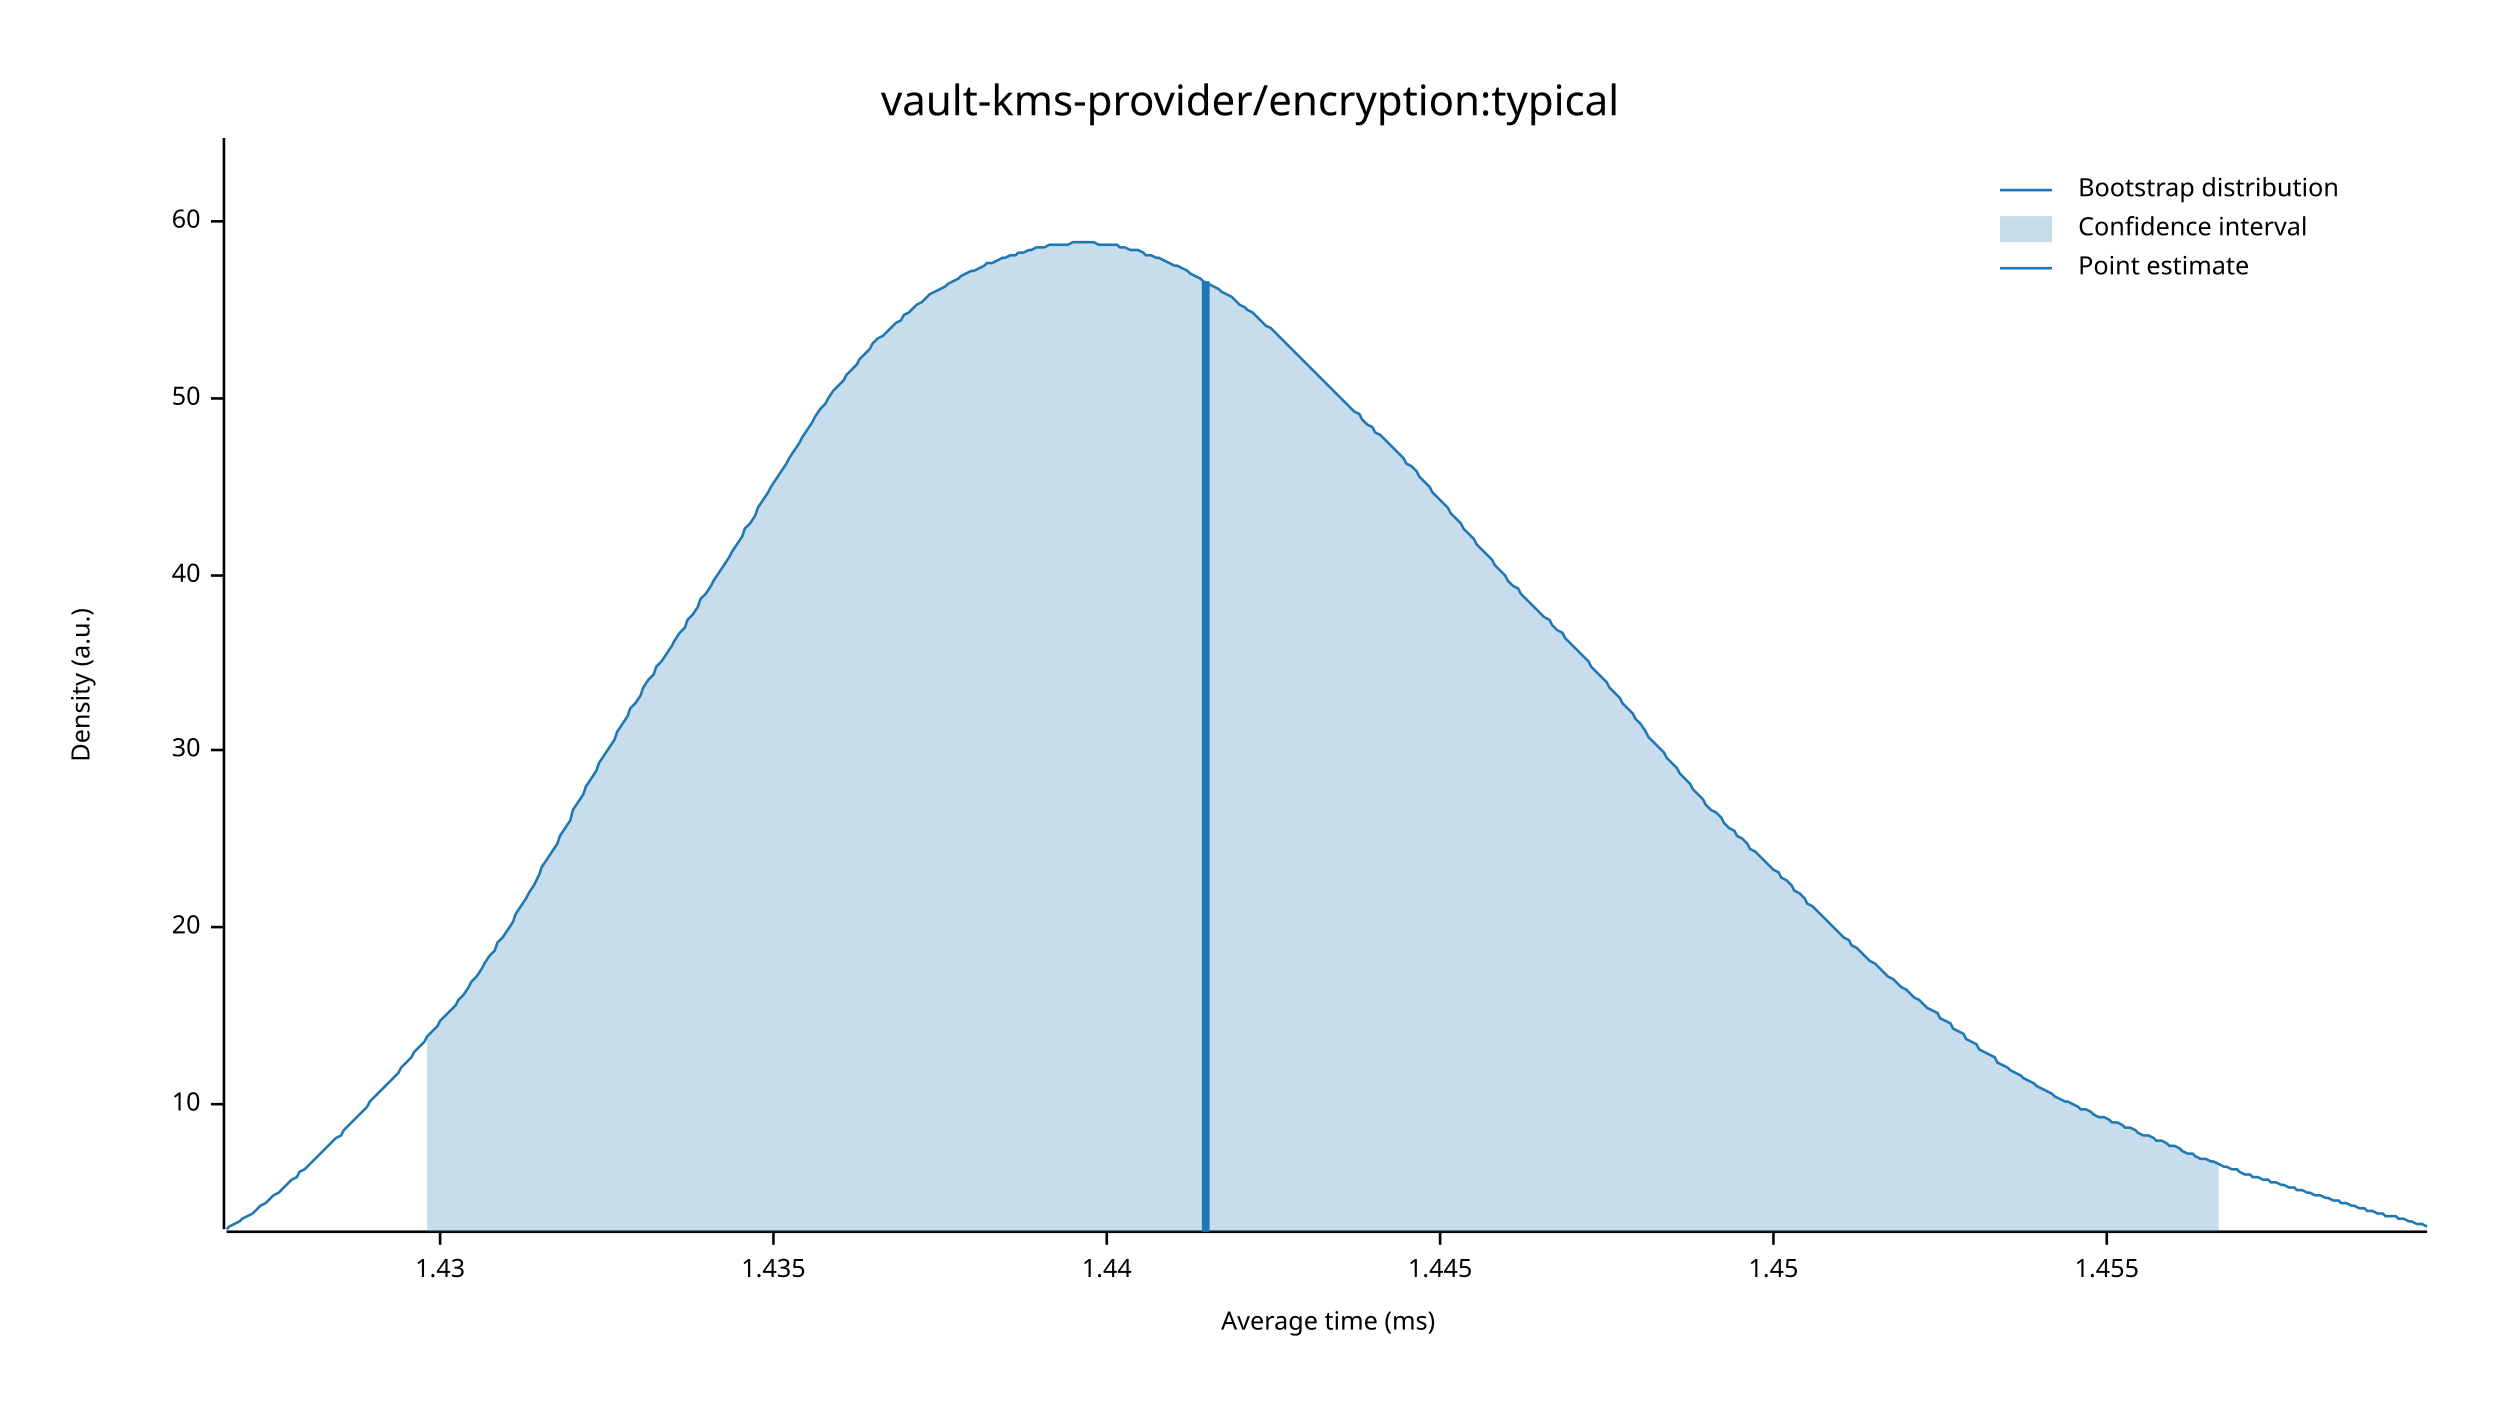
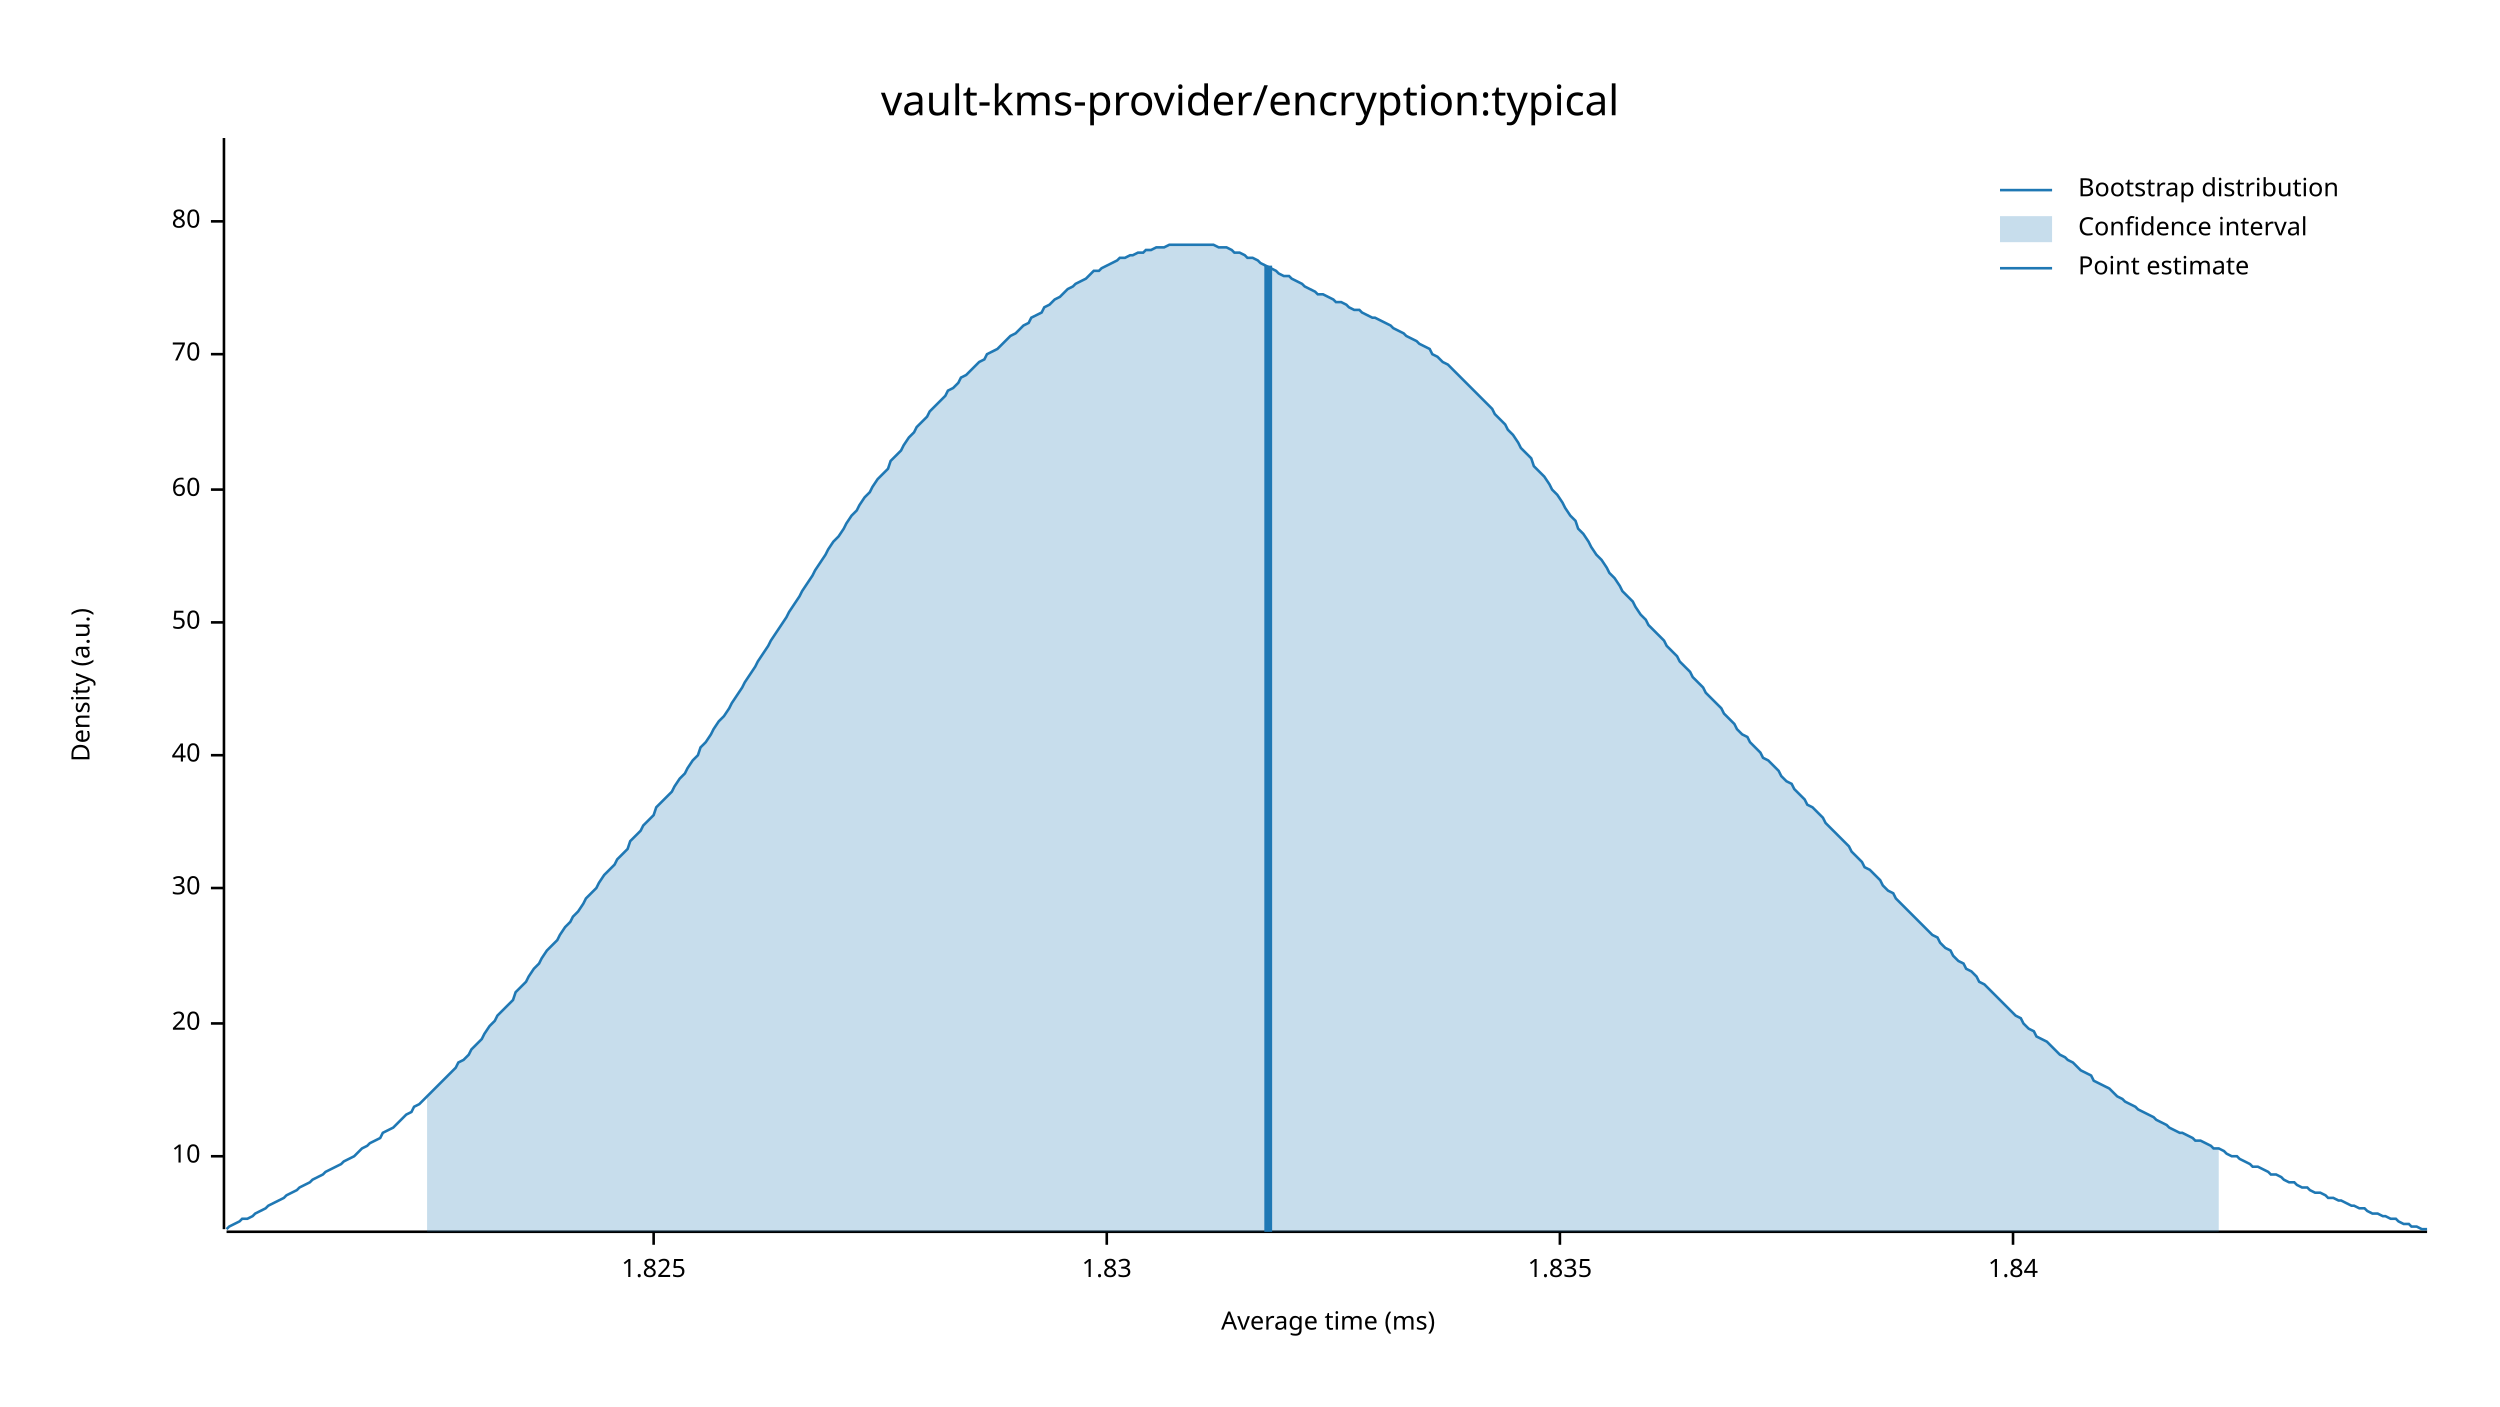
<svg xmlns="http://www.w3.org/2000/svg" width="960" height="540" viewBox="0 0 960 540">
  <text x="480" y="32" dy="0.76em" text-anchor="middle" font-family="sans-serif" font-size="16.129" opacity="1" fill="#000000">
vault-kms-provider/encryption:typical
</text>
  <text x="27" y="263" dy="0.76em" text-anchor="middle" font-family="sans-serif" font-size="9.677" opacity="1" fill="#000000" transform="rotate(270, 27, 263)">
Density (a.u.)
</text>
  <text x="510" y="513" dy="-0.5ex" text-anchor="middle" font-family="sans-serif" font-size="9.677" opacity="1" fill="#000000">
Average time (ms)
</text>
  <polyline fill="none" opacity="1" stroke="#000000" stroke-width="1" points="86,53 86,472 " />
-   <text x="77" y="424" dy="0.5ex" text-anchor="end" font-family="sans-serif" font-size="9.677" opacity="1" fill="#000000">
+   <text x="77" y="444" dy="0.5ex" text-anchor="end" font-family="sans-serif" font-size="9.677" opacity="1" fill="#000000">
10
</text>
-   <polyline fill="none" opacity="1" stroke="#000000" stroke-width="1" points="81,424 86,424 " />
-   <text x="77" y="356" dy="0.5ex" text-anchor="end" font-family="sans-serif" font-size="9.677" opacity="1" fill="#000000">
+   <polyline fill="none" opacity="1" stroke="#000000" stroke-width="1" points="81,444 86,444 " />
+   <text x="77" y="393" dy="0.5ex" text-anchor="end" font-family="sans-serif" font-size="9.677" opacity="1" fill="#000000">
20
</text>
-   <polyline fill="none" opacity="1" stroke="#000000" stroke-width="1" points="81,356 86,356 " />
-   <text x="77" y="288" dy="0.5ex" text-anchor="end" font-family="sans-serif" font-size="9.677" opacity="1" fill="#000000">
+   <polyline fill="none" opacity="1" stroke="#000000" stroke-width="1" points="81,393 86,393 " />
+   <text x="77" y="341" dy="0.5ex" text-anchor="end" font-family="sans-serif" font-size="9.677" opacity="1" fill="#000000">
30
</text>
-   <polyline fill="none" opacity="1" stroke="#000000" stroke-width="1" points="81,288 86,288 " />
-   <text x="77" y="221" dy="0.5ex" text-anchor="end" font-family="sans-serif" font-size="9.677" opacity="1" fill="#000000">
+   <polyline fill="none" opacity="1" stroke="#000000" stroke-width="1" points="81,341 86,341 " />
+   <text x="77" y="290" dy="0.5ex" text-anchor="end" font-family="sans-serif" font-size="9.677" opacity="1" fill="#000000">
40
</text>
-   <polyline fill="none" opacity="1" stroke="#000000" stroke-width="1" points="81,221 86,221 " />
-   <text x="77" y="153" dy="0.5ex" text-anchor="end" font-family="sans-serif" font-size="9.677" opacity="1" fill="#000000">
+   <polyline fill="none" opacity="1" stroke="#000000" stroke-width="1" points="81,290 86,290 " />
+   <text x="77" y="239" dy="0.5ex" text-anchor="end" font-family="sans-serif" font-size="9.677" opacity="1" fill="#000000">
50
</text>
-   <polyline fill="none" opacity="1" stroke="#000000" stroke-width="1" points="81,153 86,153 " />
+   <polyline fill="none" opacity="1" stroke="#000000" stroke-width="1" points="81,239 86,239 " />
+   <text x="77" y="188" dy="0.5ex" text-anchor="end" font-family="sans-serif" font-size="9.677" opacity="1" fill="#000000">
+ 60
+ </text>
+   <polyline fill="none" opacity="1" stroke="#000000" stroke-width="1" points="81,188 86,188 " />
+   <text x="77" y="136" dy="0.5ex" text-anchor="end" font-family="sans-serif" font-size="9.677" opacity="1" fill="#000000">
+ 70
+ </text>
+   <polyline fill="none" opacity="1" stroke="#000000" stroke-width="1" points="81,136 86,136 " />
  <text x="77" y="85" dy="0.5ex" text-anchor="end" font-family="sans-serif" font-size="9.677" opacity="1" fill="#000000">
- 60
+ 80
</text>
  <polyline fill="none" opacity="1" stroke="#000000" stroke-width="1" points="81,85 86,85 " />
  <polyline fill="none" opacity="1" stroke="#000000" stroke-width="1" points="87,473 932,473 " />
-   <text x="169" y="483" dy="0.76em" text-anchor="middle" font-family="sans-serif" font-size="9.677" opacity="1" fill="#000000">
- 1.43
+   <text x="251" y="483" dy="0.76em" text-anchor="middle" font-family="sans-serif" font-size="9.677" opacity="1" fill="#000000">
+ 1.825
</text>
-   <polyline fill="none" opacity="1" stroke="#000000" stroke-width="1" points="169,473 169,478 " />
-   <text x="297" y="483" dy="0.76em" text-anchor="middle" font-family="sans-serif" font-size="9.677" opacity="1" fill="#000000">
- 1.435
- </text>
-   <polyline fill="none" opacity="1" stroke="#000000" stroke-width="1" points="297,473 297,478 " />
+   <polyline fill="none" opacity="1" stroke="#000000" stroke-width="1" points="251,473 251,478 " />
  <text x="425" y="483" dy="0.76em" text-anchor="middle" font-family="sans-serif" font-size="9.677" opacity="1" fill="#000000">
- 1.44
+ 1.83
</text>
  <polyline fill="none" opacity="1" stroke="#000000" stroke-width="1" points="425,473 425,478 " />
-   <text x="553" y="483" dy="0.76em" text-anchor="middle" font-family="sans-serif" font-size="9.677" opacity="1" fill="#000000">
- 1.445
+   <text x="599" y="483" dy="0.76em" text-anchor="middle" font-family="sans-serif" font-size="9.677" opacity="1" fill="#000000">
+ 1.835
</text>
-   <polyline fill="none" opacity="1" stroke="#000000" stroke-width="1" points="553,473 553,478 " />
-   <text x="681" y="483" dy="0.76em" text-anchor="middle" font-family="sans-serif" font-size="9.677" opacity="1" fill="#000000">
- 1.45
+   <polyline fill="none" opacity="1" stroke="#000000" stroke-width="1" points="599,473 599,478 " />
+   <text x="773" y="483" dy="0.76em" text-anchor="middle" font-family="sans-serif" font-size="9.677" opacity="1" fill="#000000">
+ 1.84
</text>
-   <polyline fill="none" opacity="1" stroke="#000000" stroke-width="1" points="681,473 681,478 " />
-   <text x="809" y="483" dy="0.76em" text-anchor="middle" font-family="sans-serif" font-size="9.677" opacity="1" fill="#000000">
- 1.455
- </text>
-   <polyline fill="none" opacity="1" stroke="#000000" stroke-width="1" points="809,473 809,478 " />
-   <polyline fill="none" opacity="1" stroke="#1F78B4" stroke-width="1" points="87,472 88,471 90,470 92,469 93,468 95,467 97,466 98,465 100,463 102,462 103,461 105,459 107,458 109,456 110,455 112,453 114,452 115,450 117,449 119,447 120,446 122,444 124,442 125,441 127,439 129,437 131,436 132,434 134,432 136,430 137,429 139,427 141,425 142,423 144,421 146,419 147,418 149,416 151,414 153,412 154,410 156,408 158,406 159,404 161,402 163,400 164,398 166,396 168,394 169,392 171,390 173,388 175,386 176,384 178,382 180,379 181,377 183,375 185,372 186,370 188,367 190,365 191,362 193,360 195,357 197,354 198,351 200,348 202,345 203,343 205,340 207,336 208,333 210,330 212,327 214,324 215,321 217,318 219,315 220,311 222,308 224,305 225,302 227,299 229,296 230,293 232,290 234,287 236,284 237,281 239,278 241,275 242,272 244,270 246,267 247,264 249,261 251,259 252,256 254,254 256,251 258,248 259,246 261,243 263,241 264,238 266,236 268,233 269,230 271,228 273,225 274,223 276,220 278,217 280,214 281,212 283,209 285,206 286,203 288,201 290,198 291,195 293,192 295,189 296,187 298,184 300,181 302,178 303,176 305,173 307,170 308,168 310,165 312,162 313,160 315,157 317,155 318,153 320,150 322,148 324,146 325,144 327,142 329,140 330,138 332,136 334,134 335,132 337,130 339,129 341,127 342,126 344,124 346,123 347,121 349,120 351,118 352,117 354,116 356,114 357,113 359,112 361,111 363,110 364,109 366,108 368,107 369,106 371,105 373,104 374,104 376,103 378,102 379,101 381,101 383,100 385,99 386,99 388,98 390,98 391,97 393,97 395,96 396,96 398,95 400,95 401,95 403,94 405,94 407,94 408,94 410,94 412,93 413,93 415,93 417,93 418,93 420,93 422,94 423,94 425,94 427,94 429,94 430,95 432,95 434,96 435,96 437,96 439,97 440,98 442,98 444,99 445,99 447,100 449,101 451,102 452,102 454,103 456,104 457,105 459,106 461,107 462,108 464,109 466,110 468,111 469,112 471,113 473,114 474,115 476,117 478,118 479,119 481,120 483,122 484,123 486,125 488,126 490,128 491,129 493,131 495,133 496,134 498,136 500,138 501,139 503,141 505,143 506,144 508,146 510,148 512,150 513,151 515,153 517,155 518,156 520,158 522,159 523,161 525,163 527,164 528,166 530,167 532,169 534,171 535,172 537,174 539,176 540,178 542,179 544,181 545,183 547,185 549,187 550,189 552,191 554,193 556,195 557,197 559,199 561,201 562,203 564,205 566,207 567,209 569,211 571,213 573,215 574,217 576,219 578,221 579,223 581,225 583,226 584,228 586,230 588,232 589,233 591,235 593,237 595,238 596,240 598,242 600,243 601,245 603,247 605,249 606,250 608,252 610,254 611,256 613,258 615,260 617,262 618,264 620,266 622,268 623,270 625,272 627,274 628,276 630,278 632,281 633,283 635,285 637,287 639,289 640,291 642,293 644,295 645,297 647,299 649,301 650,303 652,305 654,307 655,309 657,311 659,312 661,314 662,316 664,318 666,319 667,321 669,322 671,324 672,326 674,327 676,329 677,330 679,332 681,334 683,335 684,337 686,338 688,340 689,342 691,343 693,345 694,347 696,348 698,350 700,352 701,353 703,355 705,357 706,358 708,360 710,361 711,363 713,364 715,366 716,367 718,369 720,370 722,372 723,373 725,375 727,376 728,377 730,379 732,380 733,381 735,383 737,384 738,385 740,387 742,388 744,389 745,391 747,392 749,393 750,395 752,396 754,397 755,399 757,400 759,401 760,403 762,404 764,405 766,406 767,408 769,409 771,410 772,411 774,412 776,413 777,414 779,415 781,416 782,417 784,418 786,419 788,420 789,421 791,422 793,423 794,423 796,424 798,425 799,426 801,426 803,427 804,428 806,429 808,429 810,430 811,431 813,431 815,432 816,433 818,433 820,434 821,435 823,436 825,436 827,437 828,438 830,438 832,439 833,440 835,440 837,441 838,442 840,443 842,443 843,444 845,445 847,445 849,446 850,446 852,447 854,448 855,448 857,449 859,449 860,450 862,451 864,451 865,452 867,452 869,453 871,453 872,454 874,454 876,455 877,455 879,456 881,456 882,457 884,457 886,458 887,458 889,459 891,459 893,460 894,460 896,461 898,461 899,462 901,462 903,463 904,463 906,464 908,464 909,465 911,465 913,466 915,466 916,467 918,467 920,467 921,468 923,468 925,469 926,469 928,470 930,470 932,471 " />
-   <polygon opacity="0.25" fill="#1F78B4" points="164,398 166,396 168,394 169,392 171,390 173,388 175,386 176,384 178,382 180,379 181,377 183,375 185,372 186,370 188,367 190,365 191,362 193,360 195,357 197,354 198,351 200,348 202,345 203,343 205,340 207,336 208,333 210,330 212,327 214,324 215,321 217,318 219,315 220,311 222,308 224,305 225,302 227,299 229,296 230,293 232,290 234,287 236,284 237,281 239,278 241,275 242,272 244,270 246,267 247,264 249,261 251,259 252,256 254,254 256,251 258,248 259,246 261,243 263,241 264,238 266,236 268,233 269,230 271,228 273,225 274,223 276,220 278,217 280,214 281,212 283,209 285,206 286,203 288,201 290,198 291,195 293,192 295,189 296,187 298,184 300,181 302,178 303,176 305,173 307,170 308,168 310,165 312,162 313,160 315,157 317,155 318,153 320,150 322,148 324,146 325,144 327,142 329,140 330,138 332,136 334,134 335,132 337,130 339,129 341,127 342,126 344,124 346,123 347,121 349,120 351,118 352,117 354,116 356,114 357,113 359,112 361,111 363,110 364,109 366,108 368,107 369,106 371,105 373,104 374,104 376,103 378,102 379,101 381,101 383,100 385,99 386,99 388,98 390,98 391,97 393,97 395,96 396,96 398,95 400,95 401,95 403,94 405,94 407,94 408,94 410,94 412,93 413,93 415,93 417,93 418,93 420,93 422,94 423,94 425,94 427,94 429,94 430,95 432,95 434,96 435,96 437,96 439,97 440,98 442,98 444,99 445,99 447,100 449,101 451,102 452,102 454,103 456,104 457,105 459,106 461,107 462,108 464,109 466,110 468,111 469,112 471,113 473,114 474,115 476,117 478,118 479,119 481,120 483,122 484,123 486,125 488,126 490,128 491,129 493,131 495,133 496,134 498,136 500,138 501,139 503,141 505,143 506,144 508,146 510,148 512,150 513,151 515,153 517,155 518,156 520,158 522,159 523,161 525,163 527,164 528,166 530,167 532,169 534,171 535,172 537,174 539,176 540,178 542,179 544,181 545,183 547,185 549,187 550,189 552,191 554,193 556,195 557,197 559,199 561,201 562,203 564,205 566,207 567,209 569,211 571,213 573,215 574,217 576,219 578,221 579,223 581,225 583,226 584,228 586,230 588,232 589,233 591,235 593,237 595,238 596,240 598,242 600,243 601,245 603,247 605,249 606,250 608,252 610,254 611,256 613,258 615,260 617,262 618,264 620,266 622,268 623,270 625,272 627,274 628,276 630,278 632,281 633,283 635,285 637,287 639,289 640,291 642,293 644,295 645,297 647,299 649,301 650,303 652,305 654,307 655,309 657,311 659,312 661,314 662,316 664,318 666,319 667,321 669,322 671,324 672,326 674,327 676,329 677,330 679,332 681,334 683,335 684,337 686,338 688,340 689,342 691,343 693,345 694,347 696,348 698,350 700,352 701,353 703,355 705,357 706,358 708,360 710,361 711,363 713,364 715,366 716,367 718,369 720,370 722,372 723,373 725,375 727,376 728,377 730,379 732,380 733,381 735,383 737,384 738,385 740,387 742,388 744,389 745,391 747,392 749,393 750,395 752,396 754,397 755,399 757,400 759,401 760,403 762,404 764,405 766,406 767,408 769,409 771,410 772,411 774,412 776,413 777,414 779,415 781,416 782,417 784,418 786,419 788,420 789,421 791,422 793,423 794,423 796,424 798,425 799,426 801,426 803,427 804,428 806,429 808,429 810,430 811,431 813,431 815,432 816,433 818,433 820,434 821,435 823,436 825,436 827,437 828,438 830,438 832,439 833,440 835,440 837,441 838,442 840,443 842,443 843,444 845,445 847,445 849,446 850,446 852,447 852,473 164,473 " />
-   <polyline fill="none" opacity="1" stroke="#1F78B4" stroke-width="3" points="463,473 463,108 " />
+   <polyline fill="none" opacity="1" stroke="#000000" stroke-width="1" points="773,473 773,478 " />
+   <polyline fill="none" opacity="1" stroke="#1F78B4" stroke-width="1" points="87,472 88,471 90,470 92,469 93,468 95,468 97,467 98,466 100,465 102,464 103,463 105,462 107,461 109,460 110,459 112,458 114,457 115,456 117,455 119,454 120,453 122,452 124,451 125,450 127,449 129,448 131,447 132,446 134,445 136,444 137,443 139,441 141,440 142,439 144,438 146,437 147,435 149,434 151,433 153,431 154,430 156,428 158,427 159,425 161,424 163,422 164,421 166,419 168,417 169,416 171,414 173,412 175,410 176,408 178,407 180,405 181,403 183,401 185,399 186,397 188,394 190,392 191,390 193,388 195,386 197,384 198,381 200,379 202,377 203,375 205,372 207,370 208,368 210,365 212,363 214,361 215,359 217,356 219,354 220,352 222,350 224,347 225,345 227,343 229,341 230,339 232,336 234,334 236,332 237,330 239,328 241,326 242,323 244,321 246,319 247,317 249,315 251,313 252,310 254,308 256,306 258,304 259,302 261,299 263,297 264,295 266,292 268,290 269,287 271,285 273,282 274,280 276,277 278,275 280,272 281,270 283,267 285,264 286,262 288,259 290,256 291,254 293,251 295,248 296,246 298,243 300,240 302,237 303,235 305,232 307,229 308,227 310,224 312,221 313,219 315,216 317,213 318,211 320,208 322,206 324,203 325,201 327,198 329,196 330,194 332,191 334,189 335,187 337,184 339,182 341,180 342,177 344,175 346,173 347,171 349,168 351,166 352,164 354,162 356,160 357,158 359,156 361,154 363,152 364,150 366,149 368,147 369,145 371,144 373,142 374,141 376,139 378,138 379,136 381,135 383,134 385,132 386,131 388,129 390,128 391,127 393,125 395,124 396,122 398,121 400,120 401,118 403,117 405,115 407,114 408,113 410,111 412,110 413,109 415,108 417,107 418,106 420,104 422,104 423,103 425,102 427,101 429,100 430,99 432,99 434,98 435,98 437,97 439,97 440,96 442,96 444,95 445,95 447,95 449,94 451,94 452,94 454,94 456,94 457,94 459,94 461,94 462,94 464,94 466,94 468,95 469,95 471,95 473,96 474,97 476,97 478,98 479,99 481,99 483,100 484,101 486,102 488,103 490,104 491,105 493,106 495,106 496,107 498,108 500,109 501,110 503,111 505,112 506,113 508,113 510,114 512,115 513,116 515,116 517,117 518,118 520,119 522,119 523,120 525,121 527,122 528,122 530,123 532,124 534,125 535,126 537,127 539,128 540,129 542,130 544,131 545,132 547,133 549,134 550,136 552,137 554,139 556,140 557,141 559,143 561,145 562,146 564,148 566,150 567,151 569,153 571,155 573,157 574,159 576,161 578,163 579,165 581,167 583,170 584,172 586,174 588,176 589,179 591,181 593,183 595,186 596,188 598,190 600,193 601,195 603,198 605,200 606,203 608,205 610,208 611,210 613,213 615,215 617,218 618,220 620,222 622,225 623,227 625,229 627,231 628,233 630,236 632,238 633,240 635,242 637,244 639,246 640,248 642,250 644,252 645,254 647,256 649,258 650,260 652,262 654,264 655,266 657,268 659,270 661,272 662,274 664,276 666,278 667,280 669,282 671,283 672,285 674,287 676,289 677,291 679,292 681,294 683,296 684,298 686,300 688,301 689,303 691,305 693,307 694,309 696,310 698,312 700,314 701,316 703,318 705,320 706,321 708,323 710,325 711,327 713,329 715,331 716,333 718,334 720,336 722,338 723,340 725,342 727,343 728,345 730,347 732,349 733,350 735,352 737,354 738,355 740,357 742,359 744,360 745,362 747,364 749,365 750,367 752,369 754,370 755,372 757,373 759,375 760,377 762,378 764,380 766,382 767,383 769,385 771,387 772,388 774,390 776,391 777,393 779,395 781,396 782,398 784,399 786,400 788,402 789,403 791,405 793,406 794,407 796,408 798,410 799,411 801,412 803,413 804,415 806,416 808,417 810,418 811,419 813,421 815,422 816,423 818,424 820,425 821,426 823,427 825,428 827,429 828,430 830,431 832,432 833,433 835,434 837,435 838,435 840,436 842,437 843,438 845,438 847,439 849,440 850,441 852,441 854,442 855,443 857,444 859,444 860,445 862,446 864,447 865,448 867,448 869,449 871,450 872,451 874,451 876,452 877,453 879,454 881,454 882,455 884,456 886,456 887,457 889,458 891,458 893,459 894,460 896,460 898,461 899,461 901,462 903,463 904,463 906,464 908,464 909,465 911,466 913,466 915,467 916,467 918,468 920,468 921,469 923,470 925,470 926,471 928,471 930,472 932,472 " />
+   <polygon opacity="0.25" fill="#1F78B4" points="164,421 166,419 168,417 169,416 171,414 173,412 175,410 176,408 178,407 180,405 181,403 183,401 185,399 186,397 188,394 190,392 191,390 193,388 195,386 197,384 198,381 200,379 202,377 203,375 205,372 207,370 208,368 210,365 212,363 214,361 215,359 217,356 219,354 220,352 222,350 224,347 225,345 227,343 229,341 230,339 232,336 234,334 236,332 237,330 239,328 241,326 242,323 244,321 246,319 247,317 249,315 251,313 252,310 254,308 256,306 258,304 259,302 261,299 263,297 264,295 266,292 268,290 269,287 271,285 273,282 274,280 276,277 278,275 280,272 281,270 283,267 285,264 286,262 288,259 290,256 291,254 293,251 295,248 296,246 298,243 300,240 302,237 303,235 305,232 307,229 308,227 310,224 312,221 313,219 315,216 317,213 318,211 320,208 322,206 324,203 325,201 327,198 329,196 330,194 332,191 334,189 335,187 337,184 339,182 341,180 342,177 344,175 346,173 347,171 349,168 351,166 352,164 354,162 356,160 357,158 359,156 361,154 363,152 364,150 366,149 368,147 369,145 371,144 373,142 374,141 376,139 378,138 379,136 381,135 383,134 385,132 386,131 388,129 390,128 391,127 393,125 395,124 396,122 398,121 400,120 401,118 403,117 405,115 407,114 408,113 410,111 412,110 413,109 415,108 417,107 418,106 420,104 422,104 423,103 425,102 427,101 429,100 430,99 432,99 434,98 435,98 437,97 439,97 440,96 442,96 444,95 445,95 447,95 449,94 451,94 452,94 454,94 456,94 457,94 459,94 461,94 462,94 464,94 466,94 468,95 469,95 471,95 473,96 474,97 476,97 478,98 479,99 481,99 483,100 484,101 486,102 488,103 490,104 491,105 493,106 495,106 496,107 498,108 500,109 501,110 503,111 505,112 506,113 508,113 510,114 512,115 513,116 515,116 517,117 518,118 520,119 522,119 523,120 525,121 527,122 528,122 530,123 532,124 534,125 535,126 537,127 539,128 540,129 542,130 544,131 545,132 547,133 549,134 550,136 552,137 554,139 556,140 557,141 559,143 561,145 562,146 564,148 566,150 567,151 569,153 571,155 573,157 574,159 576,161 578,163 579,165 581,167 583,170 584,172 586,174 588,176 589,179 591,181 593,183 595,186 596,188 598,190 600,193 601,195 603,198 605,200 606,203 608,205 610,208 611,210 613,213 615,215 617,218 618,220 620,222 622,225 623,227 625,229 627,231 628,233 630,236 632,238 633,240 635,242 637,244 639,246 640,248 642,250 644,252 645,254 647,256 649,258 650,260 652,262 654,264 655,266 657,268 659,270 661,272 662,274 664,276 666,278 667,280 669,282 671,283 672,285 674,287 676,289 677,291 679,292 681,294 683,296 684,298 686,300 688,301 689,303 691,305 693,307 694,309 696,310 698,312 700,314 701,316 703,318 705,320 706,321 708,323 710,325 711,327 713,329 715,331 716,333 718,334 720,336 722,338 723,340 725,342 727,343 728,345 730,347 732,349 733,350 735,352 737,354 738,355 740,357 742,359 744,360 745,362 747,364 749,365 750,367 752,369 754,370 755,372 757,373 759,375 760,377 762,378 764,380 766,382 767,383 769,385 771,387 772,388 774,390 776,391 777,393 779,395 781,396 782,398 784,399 786,400 788,402 789,403 791,405 793,406 794,407 796,408 798,410 799,411 801,412 803,413 804,415 806,416 808,417 810,418 811,419 813,421 815,422 816,423 818,424 820,425 821,426 823,427 825,428 827,429 828,430 830,431 832,432 833,433 835,434 837,435 838,435 840,436 842,437 843,438 845,438 847,439 849,440 850,441 852,441 852,473 164,473 " />
+   <polyline fill="none" opacity="1" stroke="#1F78B4" stroke-width="3" points="487,473 487,102 " />
  <text x="798" y="68" dy="0.76em" text-anchor="start" font-family="sans-serif" font-size="9.677" opacity="1" fill="#000000">
Bootstrap distribution
</text>
  <text x="798" y="83" dy="0.76em" text-anchor="start" font-family="sans-serif" font-size="9.677" opacity="1" fill="#000000">
Confidence interval
</text>
  <text x="798" y="98" dy="0.76em" text-anchor="start" font-family="sans-serif" font-size="9.677" opacity="1" fill="#000000">
Point estimate
</text>
  <polyline fill="none" opacity="1" stroke="#1F78B4" stroke-width="1" points="768,73 788,73 " />
  <rect x="768" y="83" width="20" height="10" opacity="0.25" fill="#1F78B4" stroke="none" />
  <polyline fill="none" opacity="1" stroke="#1F78B4" stroke-width="1" points="768,103 788,103 " />
</svg>
